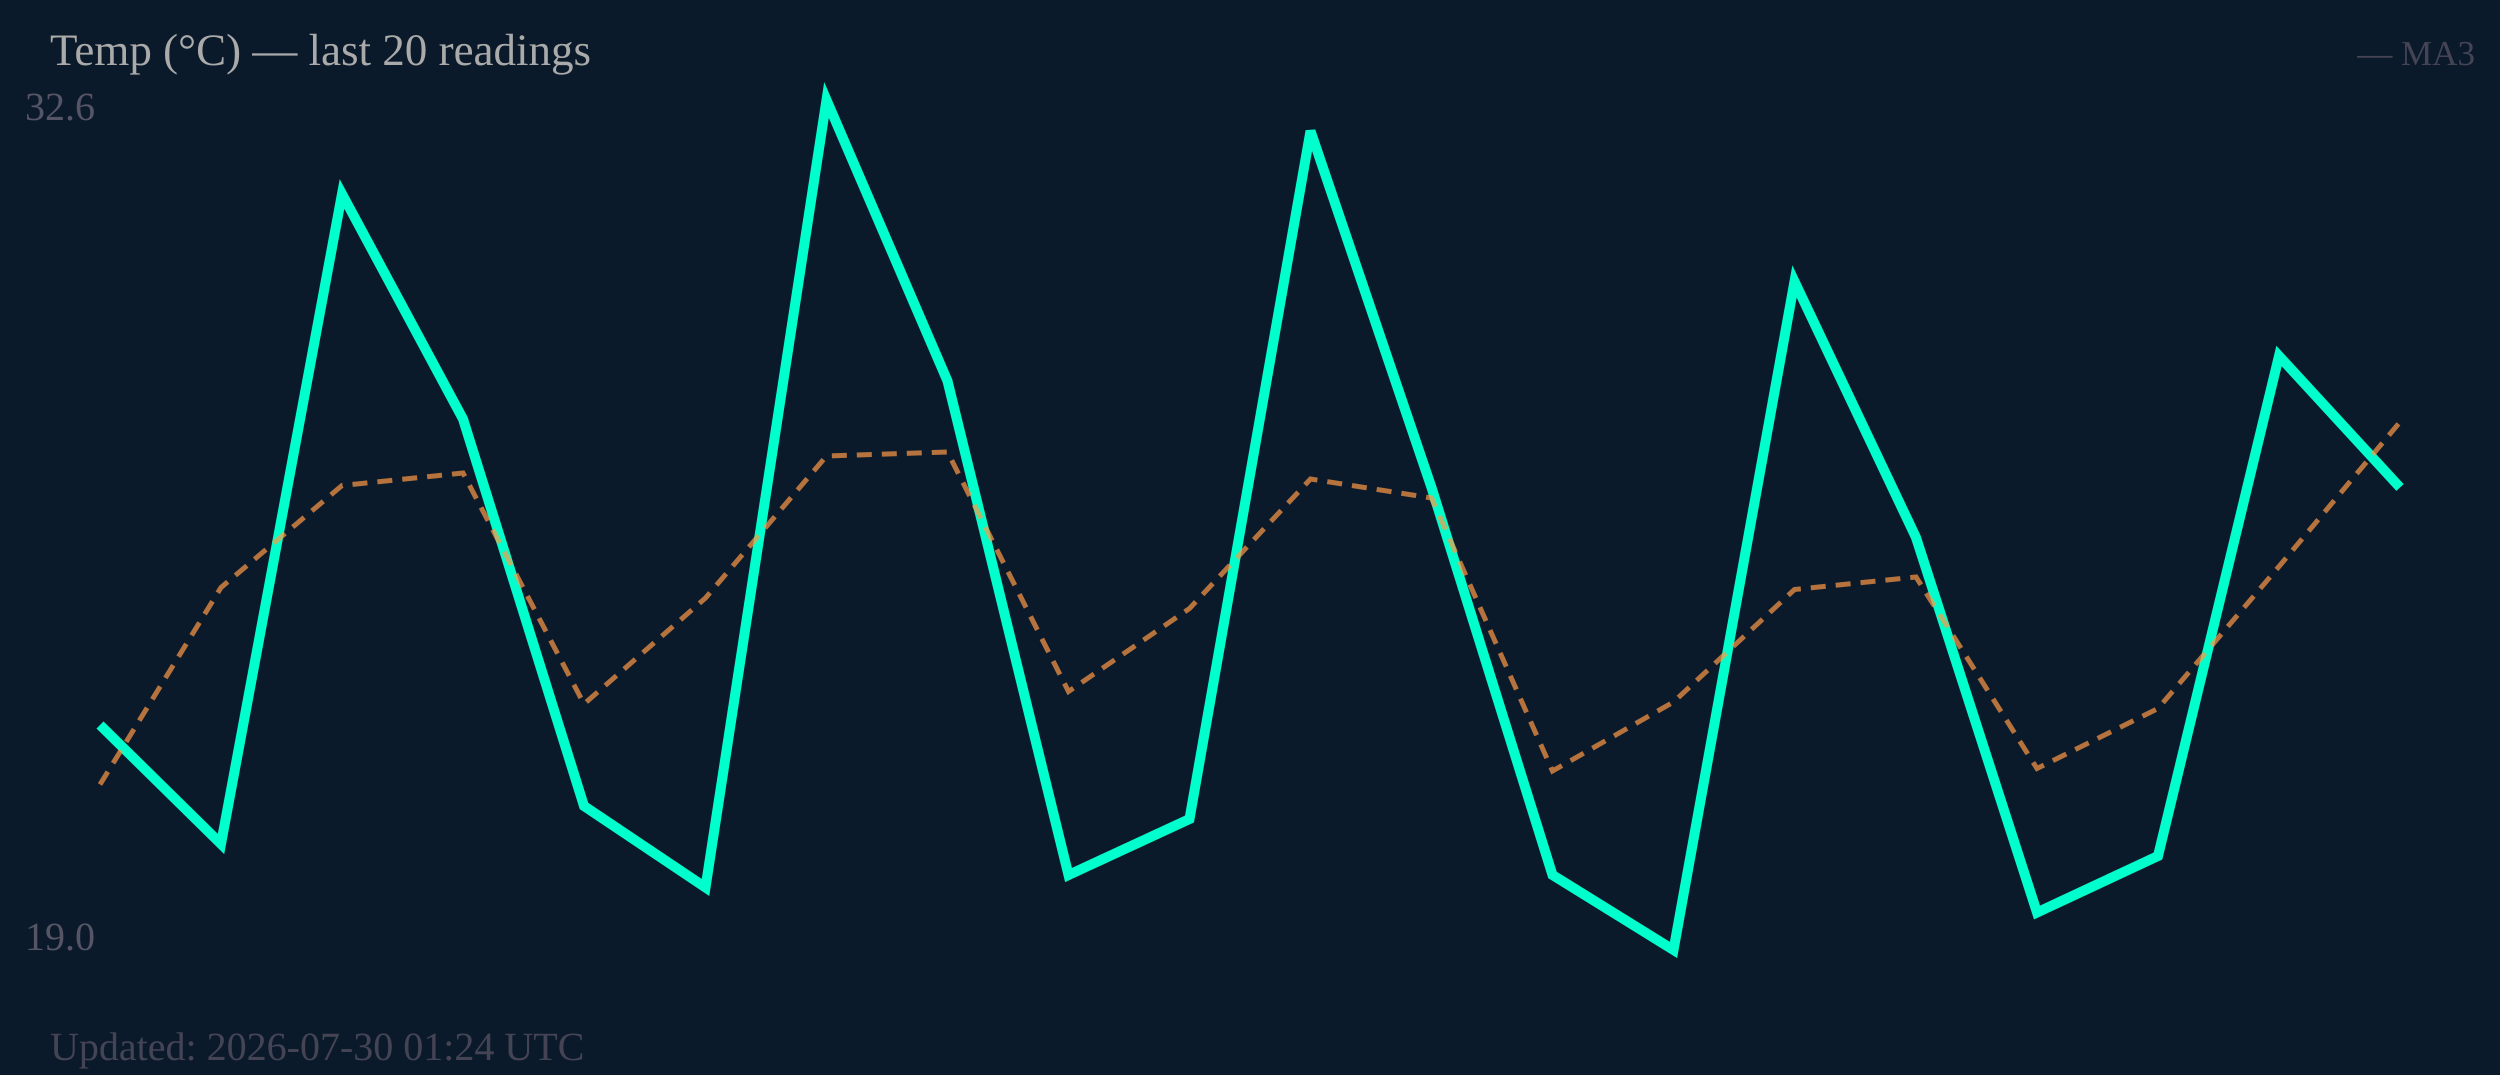
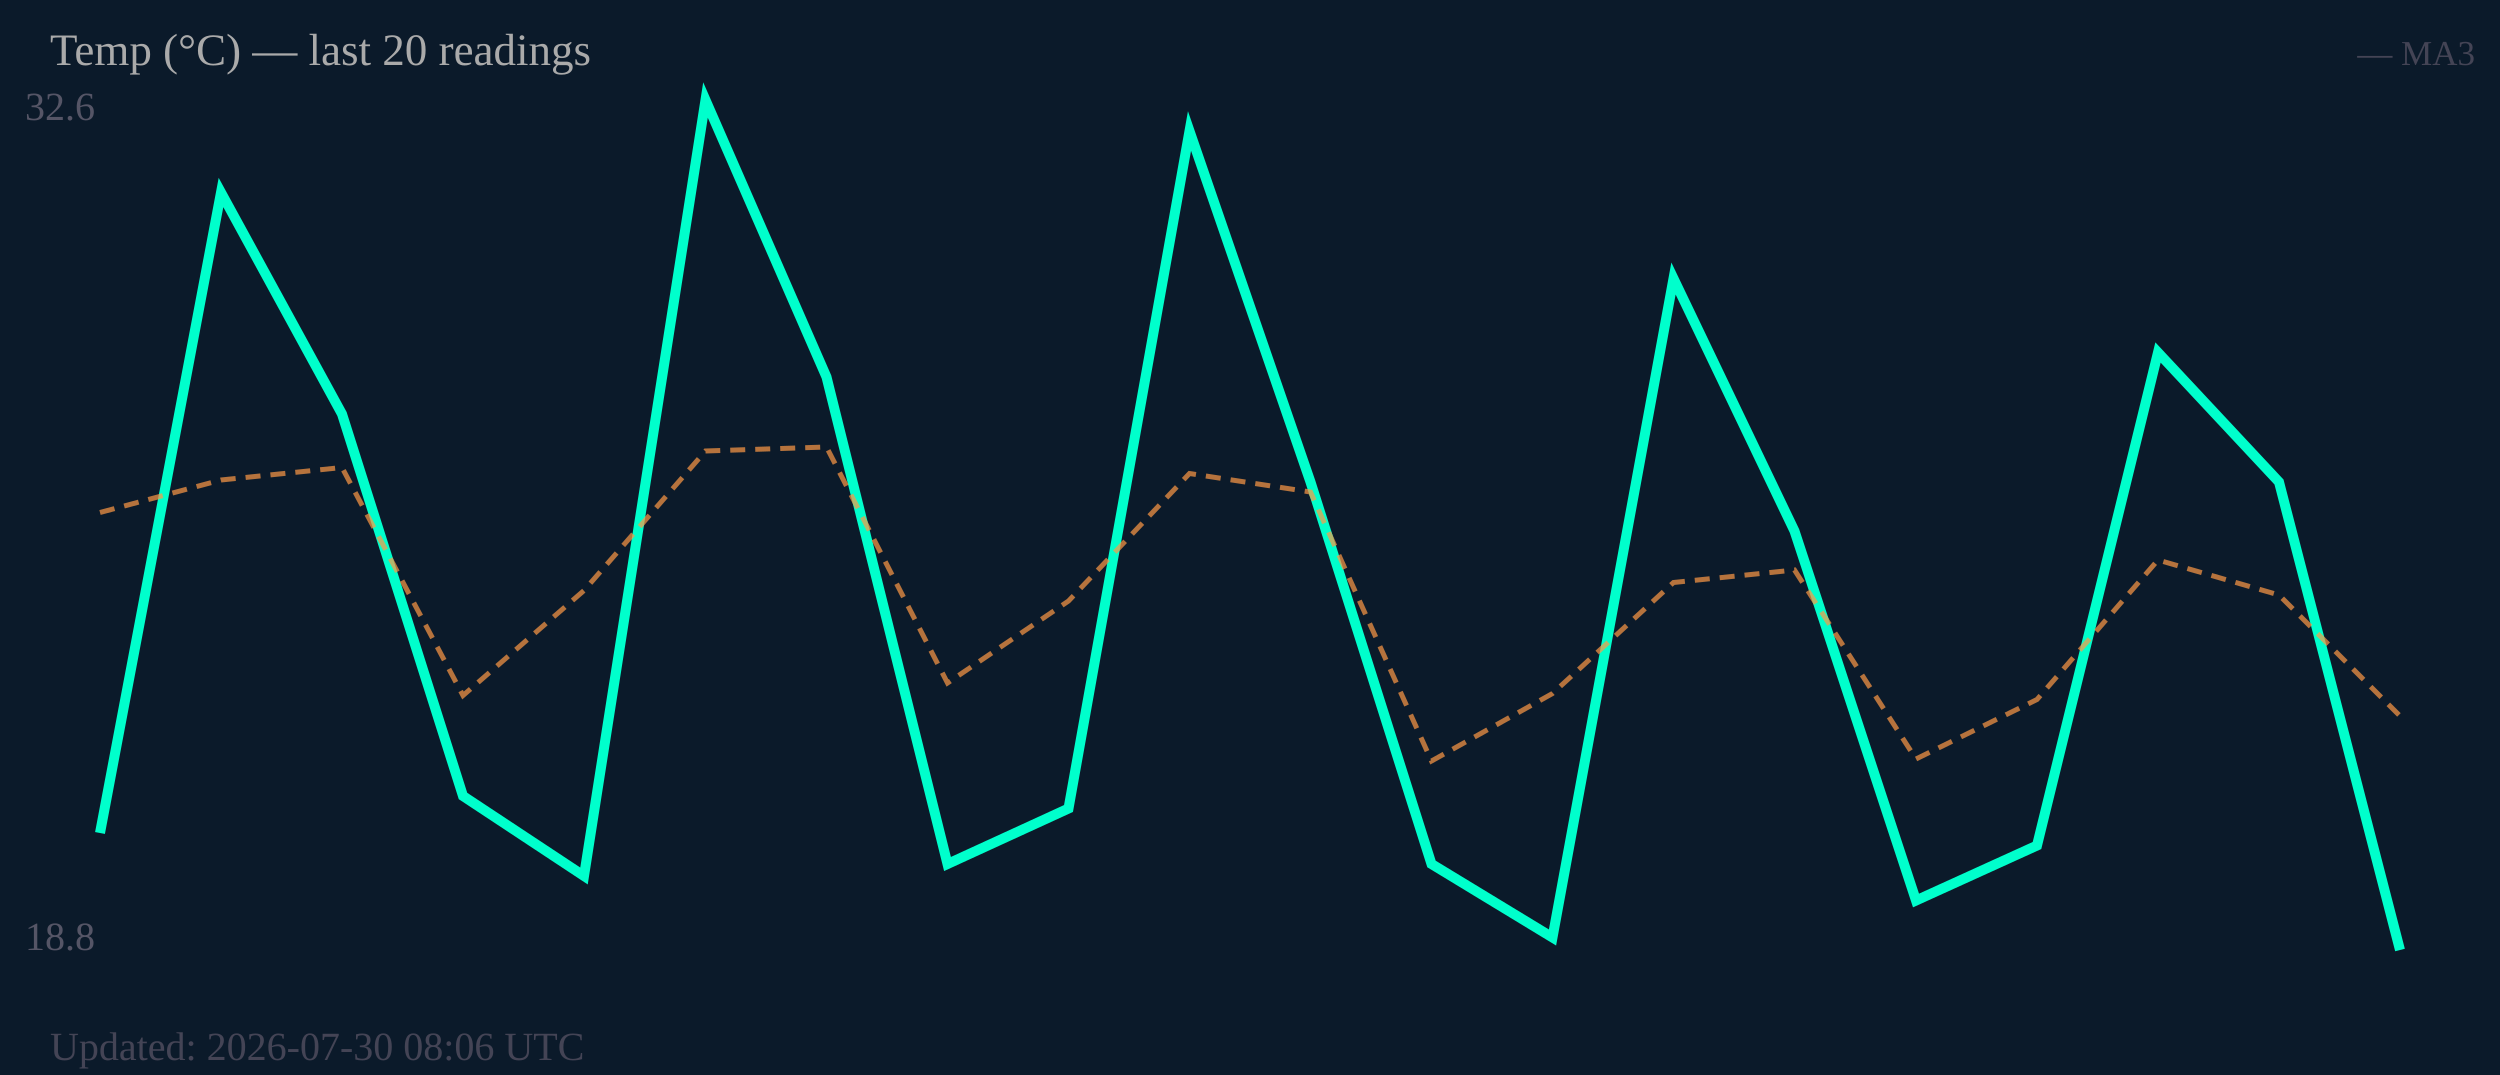
<svg xmlns="http://www.w3.org/2000/svg" width="500" height="215" viewBox="0 0 500 215">
  <rect width="500" height="215" fill="#0b1a2a" />
  <text x="5" y="24" font-size="8" fill="#556">32.6</text>
-   <text x="5" y="190" font-size="8" fill="#556">19.0</text>
-   <polyline fill="none" stroke="#00ffcc" stroke-width="2" points="20.0,145.0 44.2,168.8 68.4,38.8 92.6,83.8 116.8,161.2 141.1,177.5 165.3,20.0 189.5,76.2 213.7,175.0 237.9,163.8 262.1,26.2 286.3,97.5 310.5,175.0 334.7,190.0 358.9,56.3 383.2,107.5 407.4,182.5 431.6,171.2 455.8,71.2 480.0,97.5" />
-   <polyline fill="none" stroke="#ff9944" stroke-width="1" stroke-dasharray="3,2" opacity="0.7" points="20.0,156.9 44.2,117.5 68.4,97.1 92.6,94.6 116.8,140.8 141.1,119.6 165.3,91.2 189.5,90.4 213.7,138.3 237.9,121.7 262.1,95.8 286.3,99.6 310.5,154.2 334.7,140.4 358.9,117.9 383.2,115.4 407.4,153.7 431.6,141.7 455.8,113.3 480.0,84.4" />
+   <text x="5" y="190" font-size="8" fill="#556">18.8</text>
+   <polyline fill="none" stroke="#00ffcc" stroke-width="2" points="20.0,166.6 44.2,38.5 68.4,82.8 92.6,159.2 116.8,175.2 141.1,20.0 165.3,75.4 189.5,172.8 213.7,161.7 237.9,26.2 262.1,96.4 286.3,172.8 310.5,187.5 334.7,55.7 358.9,106.2 383.2,180.1 407.4,169.1 431.6,70.5 455.8,96.4 480.0,190.0" />
+   <polyline fill="none" stroke="#ff9944" stroke-width="1" stroke-dasharray="3,2" opacity="0.7" points="20.0,102.5 44.2,96.0 68.4,93.5 92.6,139.1 116.8,118.1 141.1,90.2 165.3,89.4 189.5,136.6 213.7,120.2 237.9,94.7 262.1,98.4 286.3,152.2 310.5,138.7 334.7,116.5 358.9,114.0 383.2,151.8 407.4,139.9 431.6,112.0 455.8,119.0 480.0,143.2" />
  <text x="10" y="13" font-size="9" fill="#aaa">Temp (°C) — last 20 readings</text>
  <text x="495" y="13" font-size="7" fill="#445" text-anchor="end">— MA3</text>
-   <text x="10" y="212" font-size="8" fill="#445">Updated: 2026-07-30 01:24 UTC</text>
+   <text x="10" y="212" font-size="8" fill="#445">Updated: 2026-07-30 08:06 UTC</text>
</svg>
